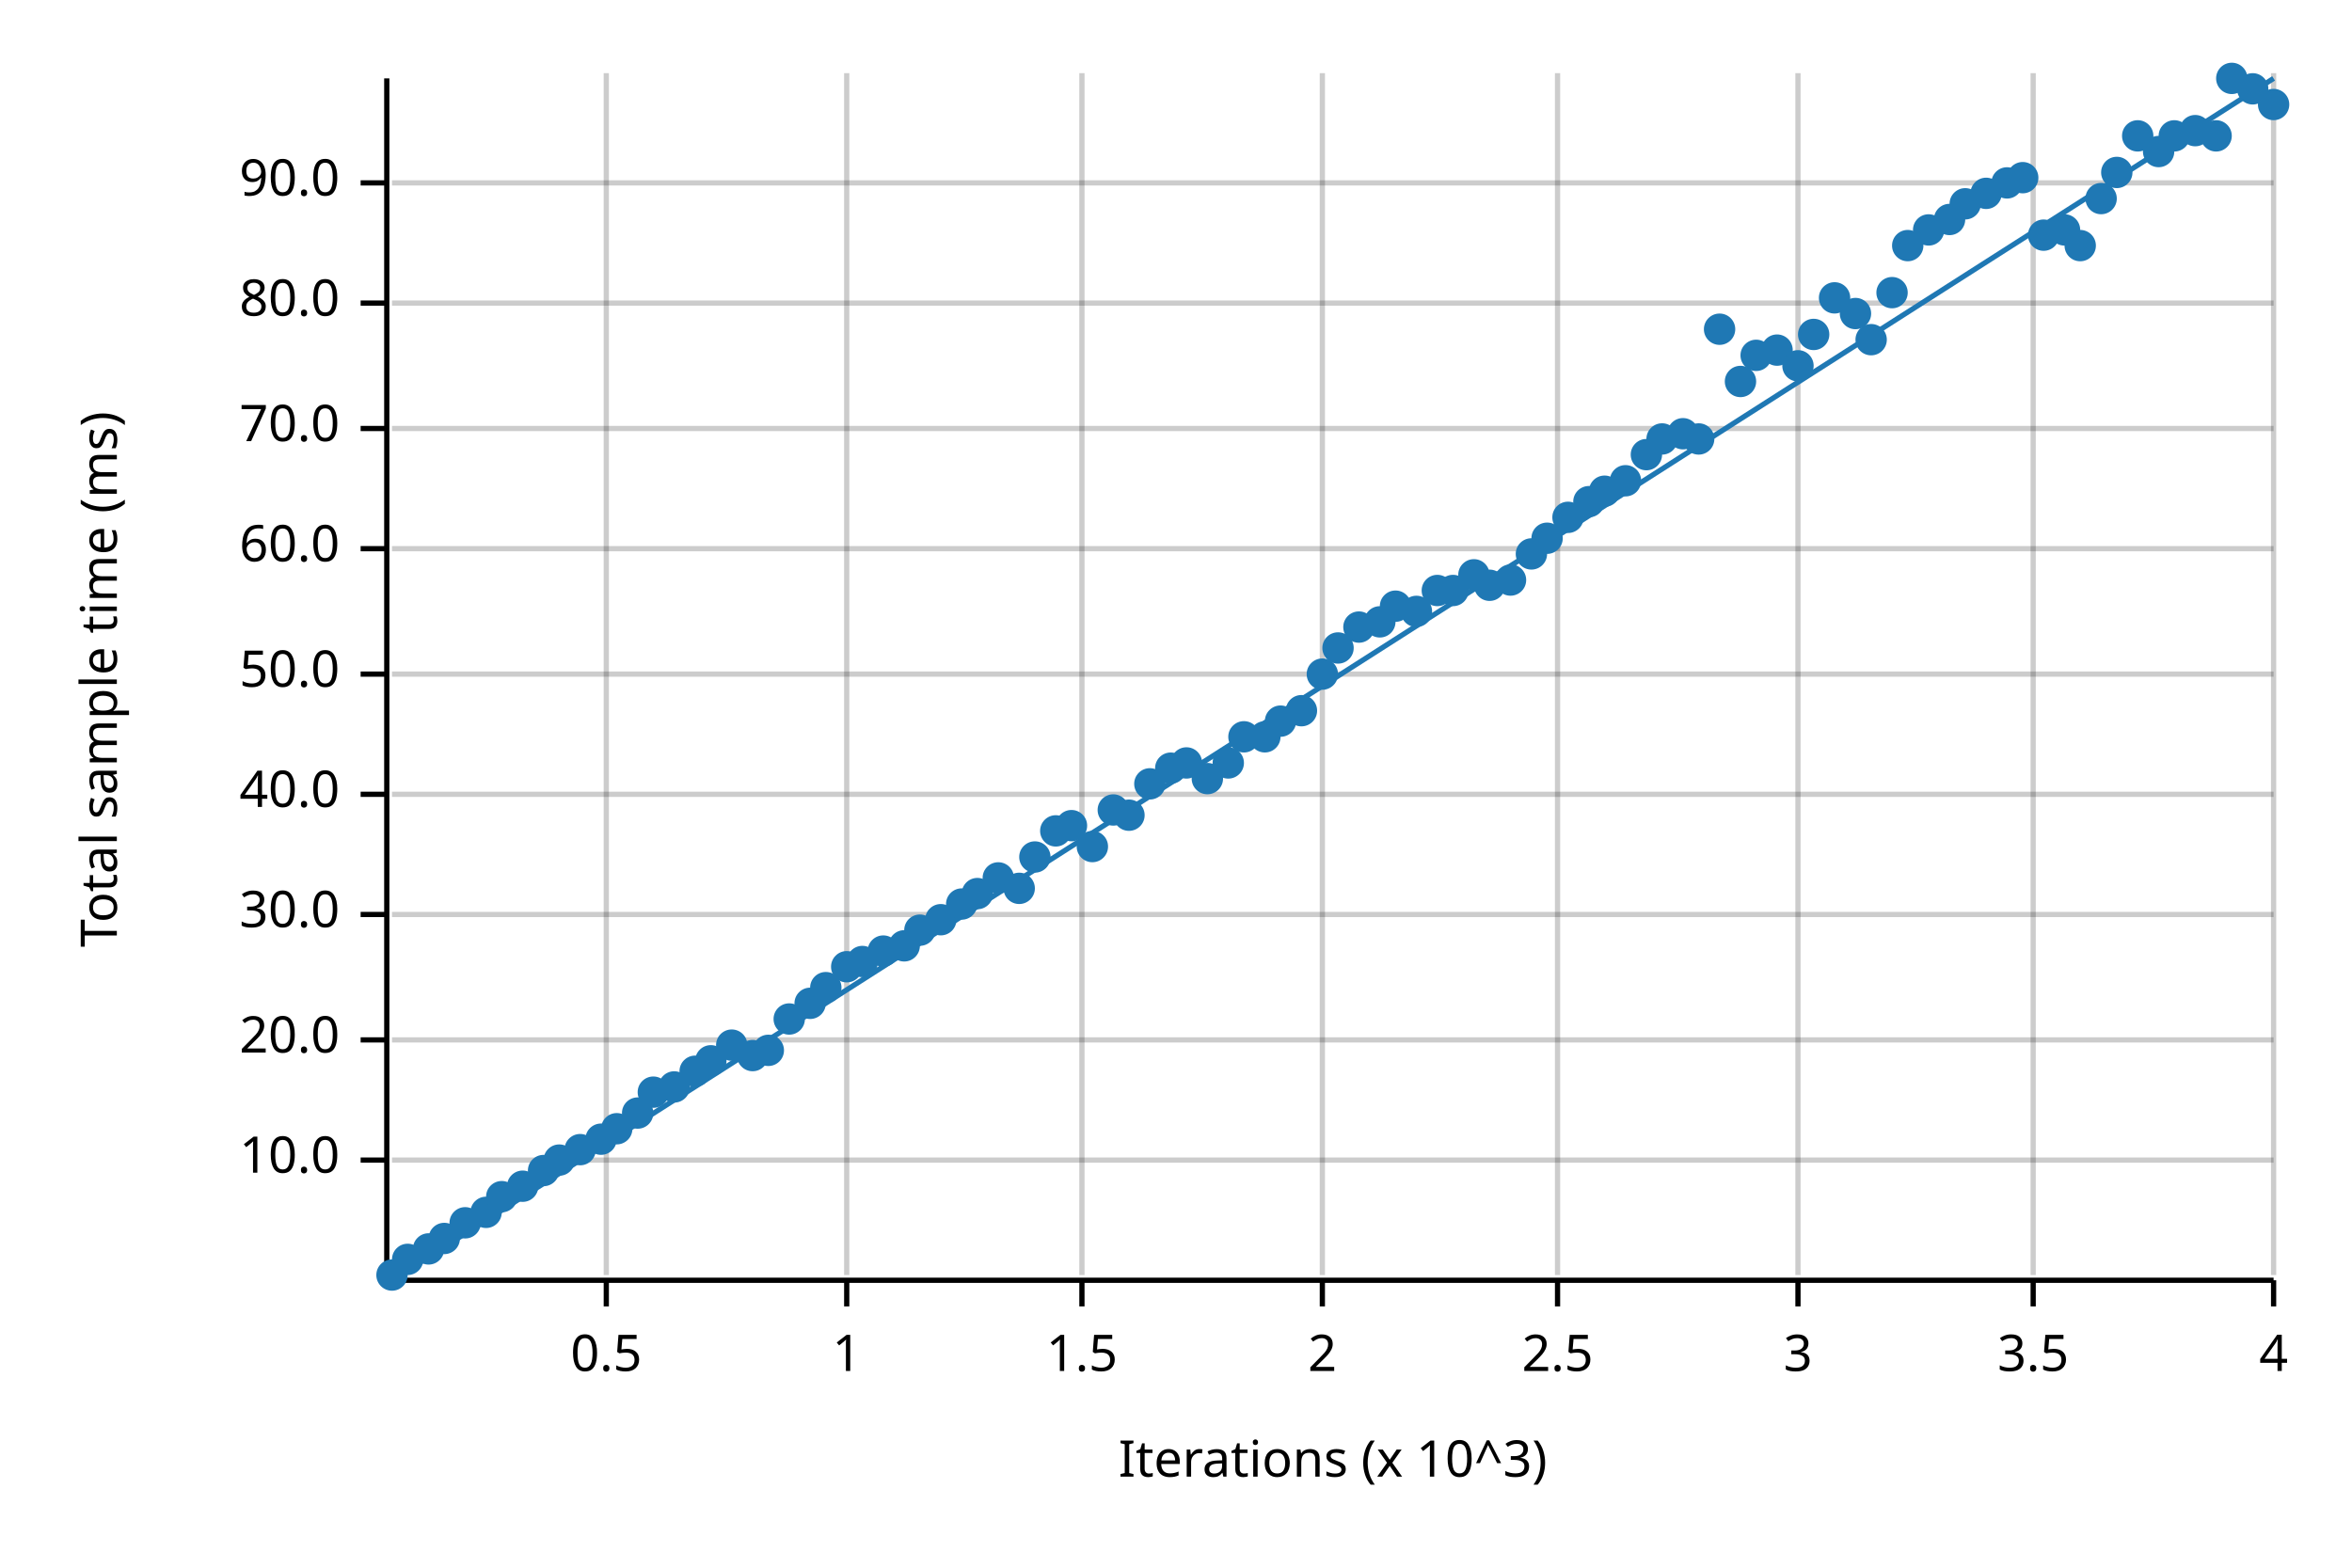
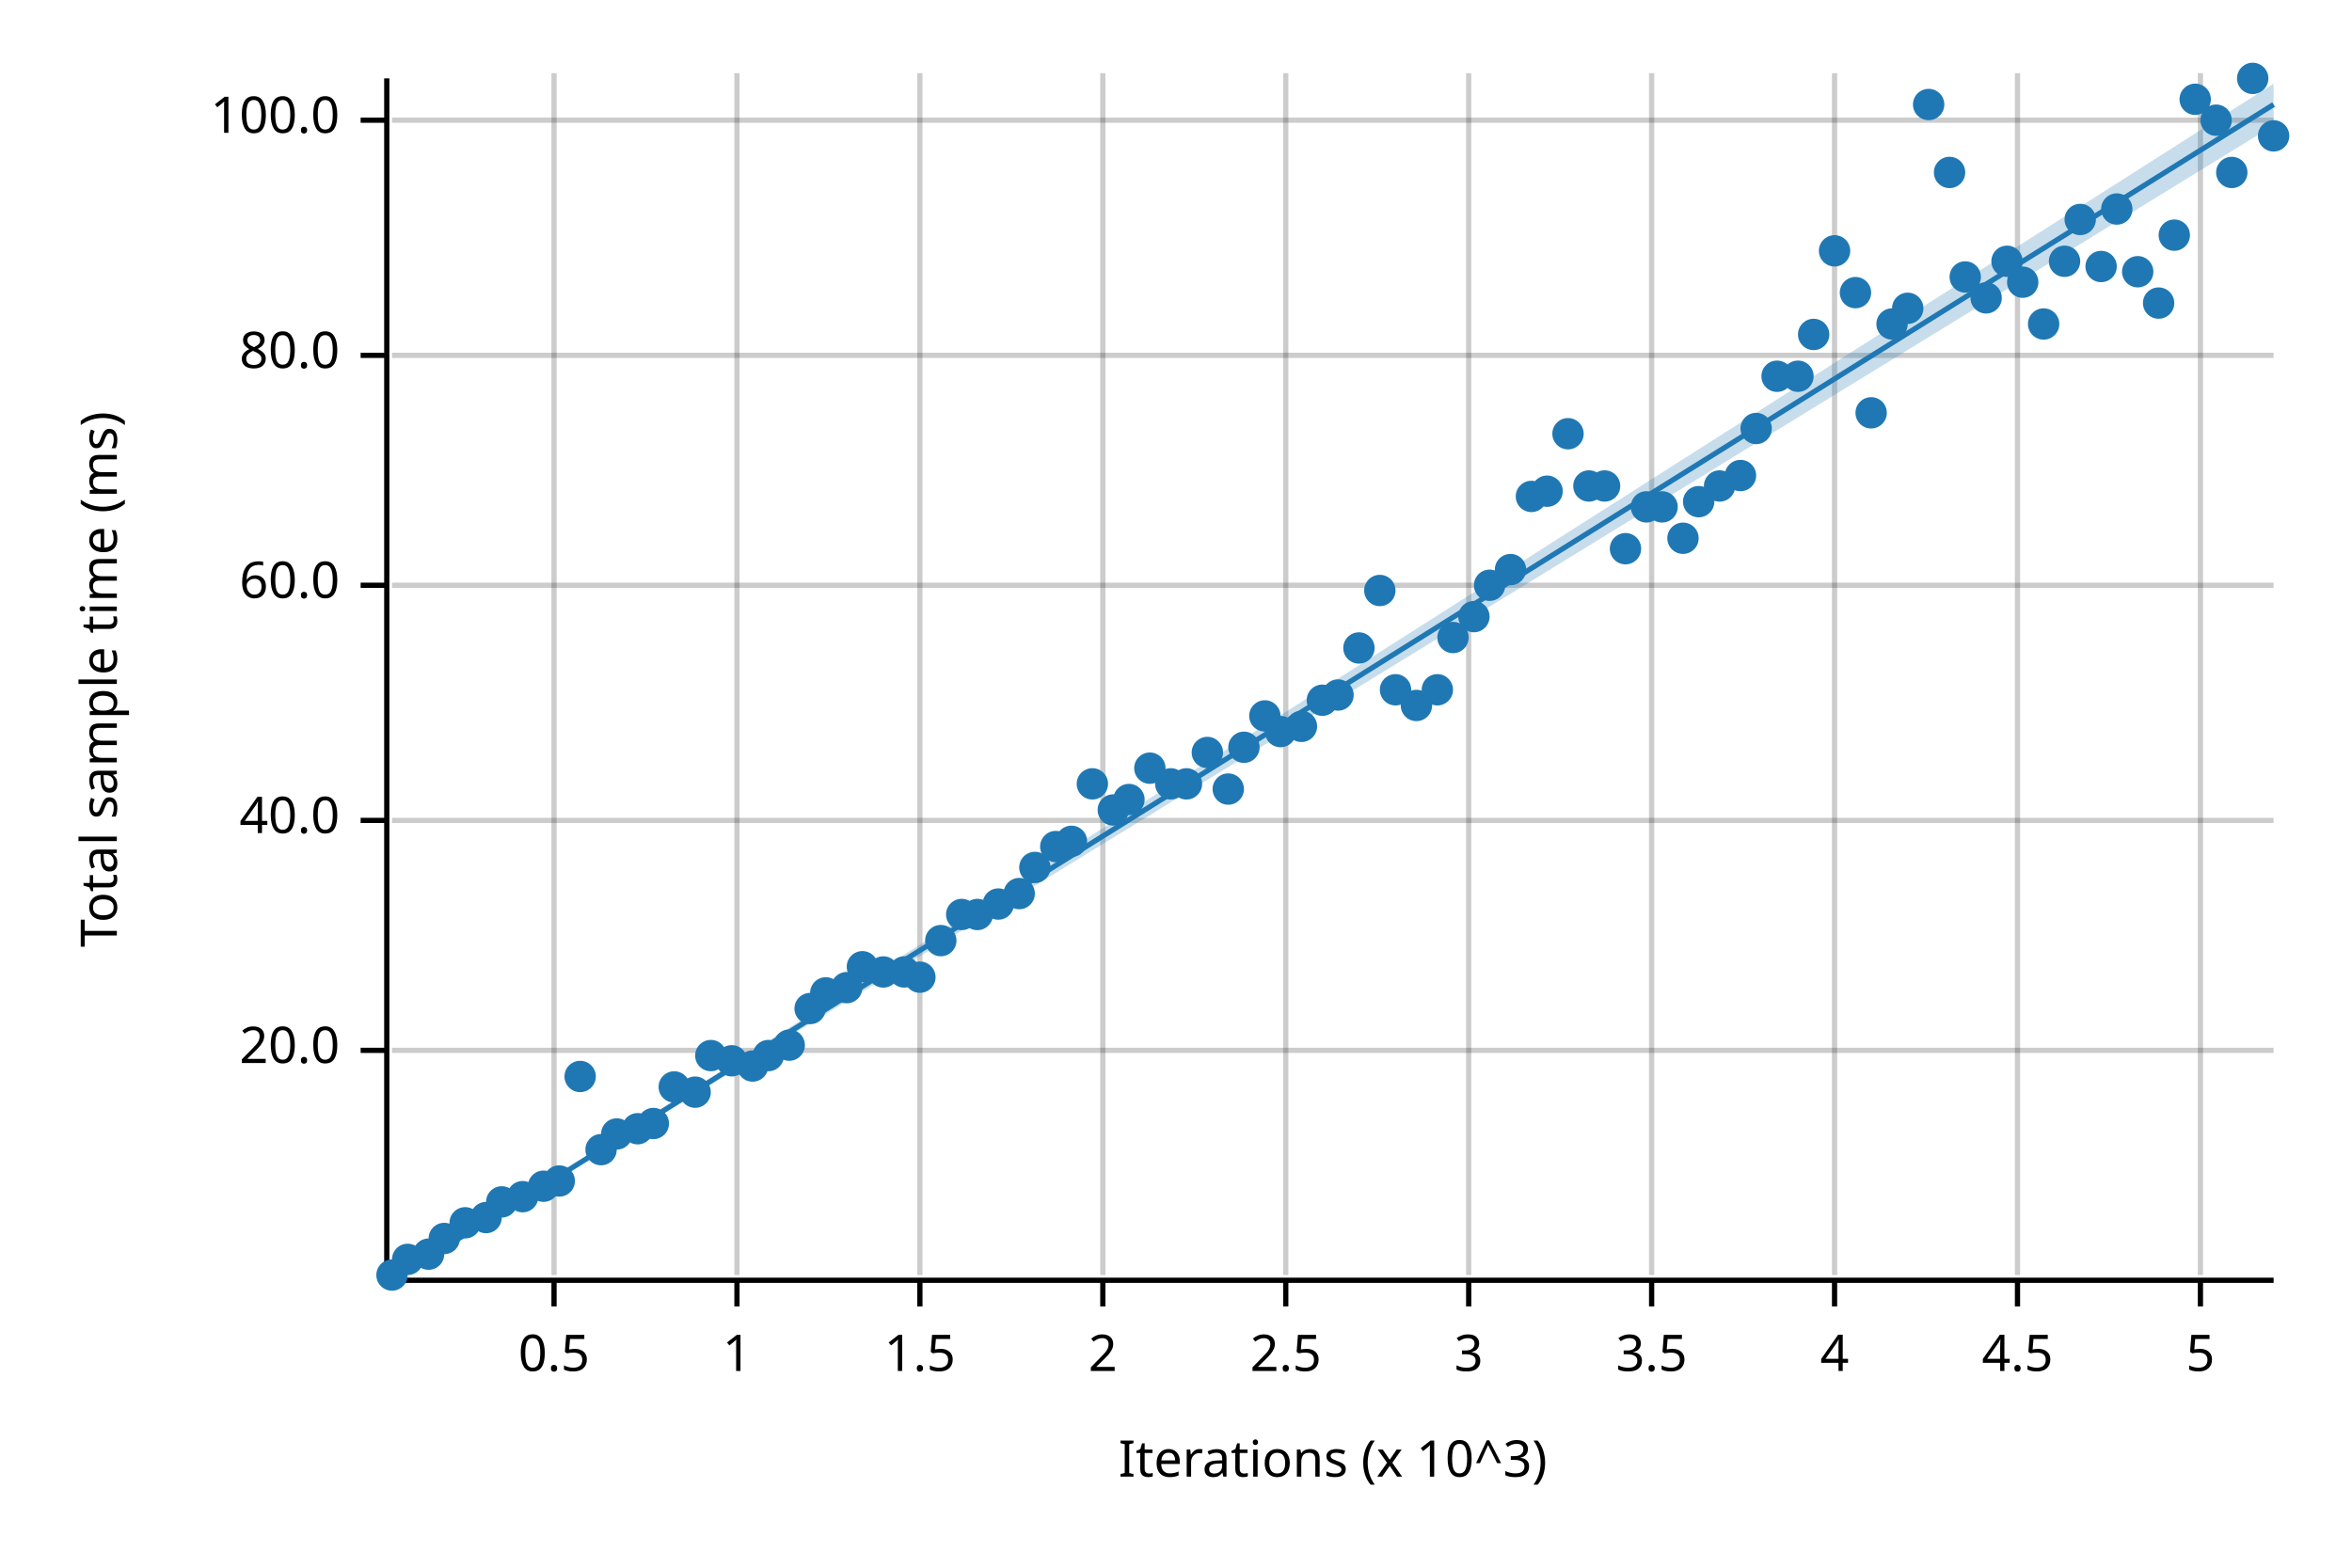
<svg xmlns="http://www.w3.org/2000/svg" width="450" height="300" viewBox="0 0 450 300">
  <text x="15" y="130" dy="0.76em" text-anchor="middle" font-family="sans-serif" font-size="9.677" opacity="1" fill="#000000" transform="rotate(270, 15, 130)">
Total sample time (ms)
</text>
  <text x="255" y="285" dy="-0.5ex" text-anchor="middle" font-family="sans-serif" font-size="9.677" opacity="1" fill="#000000">
Iterations (x 10^3)
</text>
-   <line opacity="0.2" stroke="#000000" stroke-width="1" x1="116" y1="244" x2="116" y2="14" />
-   <line opacity="0.2" stroke="#000000" stroke-width="1" x1="162" y1="244" x2="162" y2="14" />
-   <line opacity="0.2" stroke="#000000" stroke-width="1" x1="207" y1="244" x2="207" y2="14" />
-   <line opacity="0.2" stroke="#000000" stroke-width="1" x1="253" y1="244" x2="253" y2="14" />
-   <line opacity="0.2" stroke="#000000" stroke-width="1" x1="298" y1="244" x2="298" y2="14" />
-   <line opacity="0.2" stroke="#000000" stroke-width="1" x1="344" y1="244" x2="344" y2="14" />
-   <line opacity="0.2" stroke="#000000" stroke-width="1" x1="389" y1="244" x2="389" y2="14" />
-   <line opacity="0.2" stroke="#000000" stroke-width="1" x1="435" y1="244" x2="435" y2="14" />
-   <line opacity="0.2" stroke="#000000" stroke-width="1" x1="75" y1="222" x2="435" y2="222" />
-   <line opacity="0.2" stroke="#000000" stroke-width="1" x1="75" y1="199" x2="435" y2="199" />
-   <line opacity="0.2" stroke="#000000" stroke-width="1" x1="75" y1="175" x2="435" y2="175" />
-   <line opacity="0.2" stroke="#000000" stroke-width="1" x1="75" y1="152" x2="435" y2="152" />
-   <line opacity="0.2" stroke="#000000" stroke-width="1" x1="75" y1="129" x2="435" y2="129" />
-   <line opacity="0.2" stroke="#000000" stroke-width="1" x1="75" y1="105" x2="435" y2="105" />
-   <line opacity="0.2" stroke="#000000" stroke-width="1" x1="75" y1="82" x2="435" y2="82" />
-   <line opacity="0.2" stroke="#000000" stroke-width="1" x1="75" y1="58" x2="435" y2="58" />
-   <line opacity="0.2" stroke="#000000" stroke-width="1" x1="75" y1="35" x2="435" y2="35" />
+   <line opacity="0.2" stroke="#000000" stroke-width="1" x1="106" y1="244" x2="106" y2="14" />
+   <line opacity="0.2" stroke="#000000" stroke-width="1" x1="141" y1="244" x2="141" y2="14" />
+   <line opacity="0.2" stroke="#000000" stroke-width="1" x1="176" y1="244" x2="176" y2="14" />
+   <line opacity="0.2" stroke="#000000" stroke-width="1" x1="211" y1="244" x2="211" y2="14" />
+   <line opacity="0.2" stroke="#000000" stroke-width="1" x1="246" y1="244" x2="246" y2="14" />
+   <line opacity="0.2" stroke="#000000" stroke-width="1" x1="281" y1="244" x2="281" y2="14" />
+   <line opacity="0.2" stroke="#000000" stroke-width="1" x1="316" y1="244" x2="316" y2="14" />
+   <line opacity="0.2" stroke="#000000" stroke-width="1" x1="351" y1="244" x2="351" y2="14" />
+   <line opacity="0.2" stroke="#000000" stroke-width="1" x1="386" y1="244" x2="386" y2="14" />
+   <line opacity="0.2" stroke="#000000" stroke-width="1" x1="421" y1="244" x2="421" y2="14" />
+   <line opacity="0.2" stroke="#000000" stroke-width="1" x1="75" y1="201" x2="435" y2="201" />
+   <line opacity="0.2" stroke="#000000" stroke-width="1" x1="75" y1="157" x2="435" y2="157" />
+   <line opacity="0.2" stroke="#000000" stroke-width="1" x1="75" y1="112" x2="435" y2="112" />
+   <line opacity="0.2" stroke="#000000" stroke-width="1" x1="75" y1="68" x2="435" y2="68" />
+   <line opacity="0.2" stroke="#000000" stroke-width="1" x1="75" y1="23" x2="435" y2="23" />
  <polyline fill="none" opacity="1" stroke="#000000" stroke-width="1" points="74,15 74,245 " />
-   <text x="65" y="222" dy="0.5ex" text-anchor="end" font-family="sans-serif" font-size="9.677" opacity="1" fill="#000000">
- 10.0
- </text>
-   <polyline fill="none" opacity="1" stroke="#000000" stroke-width="1" points="69,222 74,222 " />
-   <text x="65" y="199" dy="0.5ex" text-anchor="end" font-family="sans-serif" font-size="9.677" opacity="1" fill="#000000">
+   <text x="65" y="201" dy="0.5ex" text-anchor="end" font-family="sans-serif" font-size="9.677" opacity="1" fill="#000000">
20.0
</text>
-   <polyline fill="none" opacity="1" stroke="#000000" stroke-width="1" points="69,199 74,199 " />
-   <text x="65" y="175" dy="0.5ex" text-anchor="end" font-family="sans-serif" font-size="9.677" opacity="1" fill="#000000">
- 30.0
- </text>
-   <polyline fill="none" opacity="1" stroke="#000000" stroke-width="1" points="69,175 74,175 " />
-   <text x="65" y="152" dy="0.5ex" text-anchor="end" font-family="sans-serif" font-size="9.677" opacity="1" fill="#000000">
+   <polyline fill="none" opacity="1" stroke="#000000" stroke-width="1" points="69,201 74,201 " />
+   <text x="65" y="157" dy="0.5ex" text-anchor="end" font-family="sans-serif" font-size="9.677" opacity="1" fill="#000000">
40.0
</text>
-   <polyline fill="none" opacity="1" stroke="#000000" stroke-width="1" points="69,152 74,152 " />
-   <text x="65" y="129" dy="0.5ex" text-anchor="end" font-family="sans-serif" font-size="9.677" opacity="1" fill="#000000">
- 50.0
- </text>
-   <polyline fill="none" opacity="1" stroke="#000000" stroke-width="1" points="69,129 74,129 " />
-   <text x="65" y="105" dy="0.5ex" text-anchor="end" font-family="sans-serif" font-size="9.677" opacity="1" fill="#000000">
+   <polyline fill="none" opacity="1" stroke="#000000" stroke-width="1" points="69,157 74,157 " />
+   <text x="65" y="112" dy="0.5ex" text-anchor="end" font-family="sans-serif" font-size="9.677" opacity="1" fill="#000000">
60.0
</text>
-   <polyline fill="none" opacity="1" stroke="#000000" stroke-width="1" points="69,105 74,105 " />
-   <text x="65" y="82" dy="0.5ex" text-anchor="end" font-family="sans-serif" font-size="9.677" opacity="1" fill="#000000">
- 70.0
- </text>
-   <polyline fill="none" opacity="1" stroke="#000000" stroke-width="1" points="69,82 74,82 " />
-   <text x="65" y="58" dy="0.5ex" text-anchor="end" font-family="sans-serif" font-size="9.677" opacity="1" fill="#000000">
+   <polyline fill="none" opacity="1" stroke="#000000" stroke-width="1" points="69,112 74,112 " />
+   <text x="65" y="68" dy="0.5ex" text-anchor="end" font-family="sans-serif" font-size="9.677" opacity="1" fill="#000000">
80.0
</text>
-   <polyline fill="none" opacity="1" stroke="#000000" stroke-width="1" points="69,58 74,58 " />
-   <text x="65" y="35" dy="0.5ex" text-anchor="end" font-family="sans-serif" font-size="9.677" opacity="1" fill="#000000">
- 90.0
+   <polyline fill="none" opacity="1" stroke="#000000" stroke-width="1" points="69,68 74,68 " />
+   <text x="65" y="23" dy="0.5ex" text-anchor="end" font-family="sans-serif" font-size="9.677" opacity="1" fill="#000000">
+ 100.0
</text>
-   <polyline fill="none" opacity="1" stroke="#000000" stroke-width="1" points="69,35 74,35 " />
+   <polyline fill="none" opacity="1" stroke="#000000" stroke-width="1" points="69,23 74,23 " />
  <polyline fill="none" opacity="1" stroke="#000000" stroke-width="1" points="75,245 435,245 " />
-   <text x="116" y="255" dy="0.76em" text-anchor="middle" font-family="sans-serif" font-size="9.677" opacity="1" fill="#000000">
+   <text x="106" y="255" dy="0.76em" text-anchor="middle" font-family="sans-serif" font-size="9.677" opacity="1" fill="#000000">
0.5
</text>
-   <polyline fill="none" opacity="1" stroke="#000000" stroke-width="1" points="116,245 116,250 " />
-   <text x="162" y="255" dy="0.76em" text-anchor="middle" font-family="sans-serif" font-size="9.677" opacity="1" fill="#000000">
+   <polyline fill="none" opacity="1" stroke="#000000" stroke-width="1" points="106,245 106,250 " />
+   <text x="141" y="255" dy="0.76em" text-anchor="middle" font-family="sans-serif" font-size="9.677" opacity="1" fill="#000000">
1
</text>
-   <polyline fill="none" opacity="1" stroke="#000000" stroke-width="1" points="162,245 162,250 " />
-   <text x="207" y="255" dy="0.76em" text-anchor="middle" font-family="sans-serif" font-size="9.677" opacity="1" fill="#000000">
+   <polyline fill="none" opacity="1" stroke="#000000" stroke-width="1" points="141,245 141,250 " />
+   <text x="176" y="255" dy="0.76em" text-anchor="middle" font-family="sans-serif" font-size="9.677" opacity="1" fill="#000000">
1.5
</text>
-   <polyline fill="none" opacity="1" stroke="#000000" stroke-width="1" points="207,245 207,250 " />
-   <text x="253" y="255" dy="0.76em" text-anchor="middle" font-family="sans-serif" font-size="9.677" opacity="1" fill="#000000">
+   <polyline fill="none" opacity="1" stroke="#000000" stroke-width="1" points="176,245 176,250 " />
+   <text x="211" y="255" dy="0.76em" text-anchor="middle" font-family="sans-serif" font-size="9.677" opacity="1" fill="#000000">
2
</text>
-   <polyline fill="none" opacity="1" stroke="#000000" stroke-width="1" points="253,245 253,250 " />
-   <text x="298" y="255" dy="0.76em" text-anchor="middle" font-family="sans-serif" font-size="9.677" opacity="1" fill="#000000">
+   <polyline fill="none" opacity="1" stroke="#000000" stroke-width="1" points="211,245 211,250 " />
+   <text x="246" y="255" dy="0.76em" text-anchor="middle" font-family="sans-serif" font-size="9.677" opacity="1" fill="#000000">
2.5
</text>
-   <polyline fill="none" opacity="1" stroke="#000000" stroke-width="1" points="298,245 298,250 " />
-   <text x="344" y="255" dy="0.76em" text-anchor="middle" font-family="sans-serif" font-size="9.677" opacity="1" fill="#000000">
+   <polyline fill="none" opacity="1" stroke="#000000" stroke-width="1" points="246,245 246,250 " />
+   <text x="281" y="255" dy="0.76em" text-anchor="middle" font-family="sans-serif" font-size="9.677" opacity="1" fill="#000000">
3
</text>
-   <polyline fill="none" opacity="1" stroke="#000000" stroke-width="1" points="344,245 344,250 " />
-   <text x="389" y="255" dy="0.76em" text-anchor="middle" font-family="sans-serif" font-size="9.677" opacity="1" fill="#000000">
+   <polyline fill="none" opacity="1" stroke="#000000" stroke-width="1" points="281,245 281,250 " />
+   <text x="316" y="255" dy="0.76em" text-anchor="middle" font-family="sans-serif" font-size="9.677" opacity="1" fill="#000000">
3.5
</text>
-   <polyline fill="none" opacity="1" stroke="#000000" stroke-width="1" points="389,245 389,250 " />
-   <text x="435" y="255" dy="0.76em" text-anchor="middle" font-family="sans-serif" font-size="9.677" opacity="1" fill="#000000">
+   <polyline fill="none" opacity="1" stroke="#000000" stroke-width="1" points="316,245 316,250 " />
+   <text x="351" y="255" dy="0.76em" text-anchor="middle" font-family="sans-serif" font-size="9.677" opacity="1" fill="#000000">
4
</text>
-   <polyline fill="none" opacity="1" stroke="#000000" stroke-width="1" points="435,245 435,250 " />
+   <polyline fill="none" opacity="1" stroke="#000000" stroke-width="1" points="351,245 351,250 " />
+   <text x="386" y="255" dy="0.76em" text-anchor="middle" font-family="sans-serif" font-size="9.677" opacity="1" fill="#000000">
+ 4.5
+ </text>
+   <polyline fill="none" opacity="1" stroke="#000000" stroke-width="1" points="386,245 386,250 " />
+   <text x="421" y="255" dy="0.76em" text-anchor="middle" font-family="sans-serif" font-size="9.677" opacity="1" fill="#000000">
+ 5
+ </text>
+   <polyline fill="none" opacity="1" stroke="#000000" stroke-width="1" points="421,245 421,250 " />
  <circle cx="75" cy="244" r="3" opacity="1" fill="#1F78B4" stroke="none" stroke-width="1" />
  <circle cx="78" cy="241" r="3" opacity="1" fill="#1F78B4" stroke="none" stroke-width="1" />
-   <circle cx="82" cy="239" r="3" opacity="1" fill="#1F78B4" stroke="none" stroke-width="1" />
+   <circle cx="82" cy="240" r="3" opacity="1" fill="#1F78B4" stroke="none" stroke-width="1" />
  <circle cx="85" cy="237" r="3" opacity="1" fill="#1F78B4" stroke="none" stroke-width="1" />
  <circle cx="89" cy="234" r="3" opacity="1" fill="#1F78B4" stroke="none" stroke-width="1" />
-   <circle cx="93" cy="232" r="3" opacity="1" fill="#1F78B4" stroke="none" stroke-width="1" />
-   <circle cx="96" cy="229" r="3" opacity="1" fill="#1F78B4" stroke="none" stroke-width="1" />
-   <circle cx="100" cy="227" r="3" opacity="1" fill="#1F78B4" stroke="none" stroke-width="1" />
-   <circle cx="104" cy="224" r="3" opacity="1" fill="#1F78B4" stroke="none" stroke-width="1" />
-   <circle cx="107" cy="222" r="3" opacity="1" fill="#1F78B4" stroke="none" stroke-width="1" />
-   <circle cx="111" cy="220" r="3" opacity="1" fill="#1F78B4" stroke="none" stroke-width="1" />
-   <circle cx="115" cy="218" r="3" opacity="1" fill="#1F78B4" stroke="none" stroke-width="1" />
-   <circle cx="118" cy="216" r="3" opacity="1" fill="#1F78B4" stroke="none" stroke-width="1" />
-   <circle cx="122" cy="213" r="3" opacity="1" fill="#1F78B4" stroke="none" stroke-width="1" />
-   <circle cx="125" cy="209" r="3" opacity="1" fill="#1F78B4" stroke="none" stroke-width="1" />
+   <circle cx="93" cy="233" r="3" opacity="1" fill="#1F78B4" stroke="none" stroke-width="1" />
+   <circle cx="96" cy="230" r="3" opacity="1" fill="#1F78B4" stroke="none" stroke-width="1" />
+   <circle cx="100" cy="229" r="3" opacity="1" fill="#1F78B4" stroke="none" stroke-width="1" />
+   <circle cx="104" cy="227" r="3" opacity="1" fill="#1F78B4" stroke="none" stroke-width="1" />
+   <circle cx="107" cy="226" r="3" opacity="1" fill="#1F78B4" stroke="none" stroke-width="1" />
+   <circle cx="111" cy="206" r="3" opacity="1" fill="#1F78B4" stroke="none" stroke-width="1" />
+   <circle cx="115" cy="220" r="3" opacity="1" fill="#1F78B4" stroke="none" stroke-width="1" />
+   <circle cx="118" cy="217" r="3" opacity="1" fill="#1F78B4" stroke="none" stroke-width="1" />
+   <circle cx="122" cy="216" r="3" opacity="1" fill="#1F78B4" stroke="none" stroke-width="1" />
+   <circle cx="125" cy="215" r="3" opacity="1" fill="#1F78B4" stroke="none" stroke-width="1" />
  <circle cx="129" cy="208" r="3" opacity="1" fill="#1F78B4" stroke="none" stroke-width="1" />
-   <circle cx="133" cy="205" r="3" opacity="1" fill="#1F78B4" stroke="none" stroke-width="1" />
-   <circle cx="136" cy="203" r="3" opacity="1" fill="#1F78B4" stroke="none" stroke-width="1" />
-   <circle cx="140" cy="200" r="3" opacity="1" fill="#1F78B4" stroke="none" stroke-width="1" />
-   <circle cx="144" cy="202" r="3" opacity="1" fill="#1F78B4" stroke="none" stroke-width="1" />
-   <circle cx="147" cy="201" r="3" opacity="1" fill="#1F78B4" stroke="none" stroke-width="1" />
-   <circle cx="151" cy="195" r="3" opacity="1" fill="#1F78B4" stroke="none" stroke-width="1" />
-   <circle cx="155" cy="192" r="3" opacity="1" fill="#1F78B4" stroke="none" stroke-width="1" />
-   <circle cx="158" cy="189" r="3" opacity="1" fill="#1F78B4" stroke="none" stroke-width="1" />
-   <circle cx="162" cy="185" r="3" opacity="1" fill="#1F78B4" stroke="none" stroke-width="1" />
-   <circle cx="165" cy="184" r="3" opacity="1" fill="#1F78B4" stroke="none" stroke-width="1" />
-   <circle cx="169" cy="182" r="3" opacity="1" fill="#1F78B4" stroke="none" stroke-width="1" />
-   <circle cx="173" cy="181" r="3" opacity="1" fill="#1F78B4" stroke="none" stroke-width="1" />
-   <circle cx="176" cy="178" r="3" opacity="1" fill="#1F78B4" stroke="none" stroke-width="1" />
-   <circle cx="180" cy="176" r="3" opacity="1" fill="#1F78B4" stroke="none" stroke-width="1" />
-   <circle cx="184" cy="173" r="3" opacity="1" fill="#1F78B4" stroke="none" stroke-width="1" />
-   <circle cx="187" cy="171" r="3" opacity="1" fill="#1F78B4" stroke="none" stroke-width="1" />
-   <circle cx="191" cy="168" r="3" opacity="1" fill="#1F78B4" stroke="none" stroke-width="1" />
-   <circle cx="195" cy="170" r="3" opacity="1" fill="#1F78B4" stroke="none" stroke-width="1" />
-   <circle cx="198" cy="164" r="3" opacity="1" fill="#1F78B4" stroke="none" stroke-width="1" />
-   <circle cx="202" cy="159" r="3" opacity="1" fill="#1F78B4" stroke="none" stroke-width="1" />
-   <circle cx="205" cy="158" r="3" opacity="1" fill="#1F78B4" stroke="none" stroke-width="1" />
-   <circle cx="209" cy="162" r="3" opacity="1" fill="#1F78B4" stroke="none" stroke-width="1" />
+   <circle cx="133" cy="209" r="3" opacity="1" fill="#1F78B4" stroke="none" stroke-width="1" />
+   <circle cx="136" cy="202" r="3" opacity="1" fill="#1F78B4" stroke="none" stroke-width="1" />
+   <circle cx="140" cy="203" r="3" opacity="1" fill="#1F78B4" stroke="none" stroke-width="1" />
+   <circle cx="144" cy="204" r="3" opacity="1" fill="#1F78B4" stroke="none" stroke-width="1" />
+   <circle cx="147" cy="202" r="3" opacity="1" fill="#1F78B4" stroke="none" stroke-width="1" />
+   <circle cx="151" cy="200" r="3" opacity="1" fill="#1F78B4" stroke="none" stroke-width="1" />
+   <circle cx="155" cy="193" r="3" opacity="1" fill="#1F78B4" stroke="none" stroke-width="1" />
+   <circle cx="158" cy="190" r="3" opacity="1" fill="#1F78B4" stroke="none" stroke-width="1" />
+   <circle cx="162" cy="189" r="3" opacity="1" fill="#1F78B4" stroke="none" stroke-width="1" />
+   <circle cx="165" cy="185" r="3" opacity="1" fill="#1F78B4" stroke="none" stroke-width="1" />
+   <circle cx="169" cy="186" r="3" opacity="1" fill="#1F78B4" stroke="none" stroke-width="1" />
+   <circle cx="173" cy="186" r="3" opacity="1" fill="#1F78B4" stroke="none" stroke-width="1" />
+   <circle cx="176" cy="187" r="3" opacity="1" fill="#1F78B4" stroke="none" stroke-width="1" />
+   <circle cx="180" cy="180" r="3" opacity="1" fill="#1F78B4" stroke="none" stroke-width="1" />
+   <circle cx="184" cy="175" r="3" opacity="1" fill="#1F78B4" stroke="none" stroke-width="1" />
+   <circle cx="187" cy="175" r="3" opacity="1" fill="#1F78B4" stroke="none" stroke-width="1" />
+   <circle cx="191" cy="173" r="3" opacity="1" fill="#1F78B4" stroke="none" stroke-width="1" />
+   <circle cx="195" cy="171" r="3" opacity="1" fill="#1F78B4" stroke="none" stroke-width="1" />
+   <circle cx="198" cy="166" r="3" opacity="1" fill="#1F78B4" stroke="none" stroke-width="1" />
+   <circle cx="202" cy="162" r="3" opacity="1" fill="#1F78B4" stroke="none" stroke-width="1" />
+   <circle cx="205" cy="161" r="3" opacity="1" fill="#1F78B4" stroke="none" stroke-width="1" />
+   <circle cx="209" cy="150" r="3" opacity="1" fill="#1F78B4" stroke="none" stroke-width="1" />
  <circle cx="213" cy="155" r="3" opacity="1" fill="#1F78B4" stroke="none" stroke-width="1" />
-   <circle cx="216" cy="156" r="3" opacity="1" fill="#1F78B4" stroke="none" stroke-width="1" />
-   <circle cx="220" cy="150" r="3" opacity="1" fill="#1F78B4" stroke="none" stroke-width="1" />
-   <circle cx="224" cy="147" r="3" opacity="1" fill="#1F78B4" stroke="none" stroke-width="1" />
-   <circle cx="227" cy="146" r="3" opacity="1" fill="#1F78B4" stroke="none" stroke-width="1" />
-   <circle cx="231" cy="149" r="3" opacity="1" fill="#1F78B4" stroke="none" stroke-width="1" />
-   <circle cx="235" cy="146" r="3" opacity="1" fill="#1F78B4" stroke="none" stroke-width="1" />
-   <circle cx="238" cy="141" r="3" opacity="1" fill="#1F78B4" stroke="none" stroke-width="1" />
-   <circle cx="242" cy="141" r="3" opacity="1" fill="#1F78B4" stroke="none" stroke-width="1" />
-   <circle cx="245" cy="138" r="3" opacity="1" fill="#1F78B4" stroke="none" stroke-width="1" />
-   <circle cx="249" cy="136" r="3" opacity="1" fill="#1F78B4" stroke="none" stroke-width="1" />
-   <circle cx="253" cy="129" r="3" opacity="1" fill="#1F78B4" stroke="none" stroke-width="1" />
-   <circle cx="256" cy="124" r="3" opacity="1" fill="#1F78B4" stroke="none" stroke-width="1" />
-   <circle cx="260" cy="120" r="3" opacity="1" fill="#1F78B4" stroke="none" stroke-width="1" />
-   <circle cx="264" cy="119" r="3" opacity="1" fill="#1F78B4" stroke="none" stroke-width="1" />
-   <circle cx="267" cy="116" r="3" opacity="1" fill="#1F78B4" stroke="none" stroke-width="1" />
-   <circle cx="271" cy="117" r="3" opacity="1" fill="#1F78B4" stroke="none" stroke-width="1" />
-   <circle cx="275" cy="113" r="3" opacity="1" fill="#1F78B4" stroke="none" stroke-width="1" />
-   <circle cx="278" cy="113" r="3" opacity="1" fill="#1F78B4" stroke="none" stroke-width="1" />
-   <circle cx="282" cy="110" r="3" opacity="1" fill="#1F78B4" stroke="none" stroke-width="1" />
+   <circle cx="216" cy="153" r="3" opacity="1" fill="#1F78B4" stroke="none" stroke-width="1" />
+   <circle cx="220" cy="147" r="3" opacity="1" fill="#1F78B4" stroke="none" stroke-width="1" />
+   <circle cx="224" cy="150" r="3" opacity="1" fill="#1F78B4" stroke="none" stroke-width="1" />
+   <circle cx="227" cy="150" r="3" opacity="1" fill="#1F78B4" stroke="none" stroke-width="1" />
+   <circle cx="231" cy="144" r="3" opacity="1" fill="#1F78B4" stroke="none" stroke-width="1" />
+   <circle cx="235" cy="151" r="3" opacity="1" fill="#1F78B4" stroke="none" stroke-width="1" />
+   <circle cx="238" cy="143" r="3" opacity="1" fill="#1F78B4" stroke="none" stroke-width="1" />
+   <circle cx="242" cy="137" r="3" opacity="1" fill="#1F78B4" stroke="none" stroke-width="1" />
+   <circle cx="245" cy="140" r="3" opacity="1" fill="#1F78B4" stroke="none" stroke-width="1" />
+   <circle cx="249" cy="139" r="3" opacity="1" fill="#1F78B4" stroke="none" stroke-width="1" />
+   <circle cx="253" cy="134" r="3" opacity="1" fill="#1F78B4" stroke="none" stroke-width="1" />
+   <circle cx="256" cy="133" r="3" opacity="1" fill="#1F78B4" stroke="none" stroke-width="1" />
+   <circle cx="260" cy="124" r="3" opacity="1" fill="#1F78B4" stroke="none" stroke-width="1" />
+   <circle cx="264" cy="113" r="3" opacity="1" fill="#1F78B4" stroke="none" stroke-width="1" />
+   <circle cx="267" cy="132" r="3" opacity="1" fill="#1F78B4" stroke="none" stroke-width="1" />
+   <circle cx="271" cy="135" r="3" opacity="1" fill="#1F78B4" stroke="none" stroke-width="1" />
+   <circle cx="275" cy="132" r="3" opacity="1" fill="#1F78B4" stroke="none" stroke-width="1" />
+   <circle cx="278" cy="122" r="3" opacity="1" fill="#1F78B4" stroke="none" stroke-width="1" />
+   <circle cx="282" cy="118" r="3" opacity="1" fill="#1F78B4" stroke="none" stroke-width="1" />
  <circle cx="285" cy="112" r="3" opacity="1" fill="#1F78B4" stroke="none" stroke-width="1" />
-   <circle cx="289" cy="111" r="3" opacity="1" fill="#1F78B4" stroke="none" stroke-width="1" />
-   <circle cx="293" cy="106" r="3" opacity="1" fill="#1F78B4" stroke="none" stroke-width="1" />
-   <circle cx="296" cy="103" r="3" opacity="1" fill="#1F78B4" stroke="none" stroke-width="1" />
-   <circle cx="300" cy="99" r="3" opacity="1" fill="#1F78B4" stroke="none" stroke-width="1" />
-   <circle cx="304" cy="96" r="3" opacity="1" fill="#1F78B4" stroke="none" stroke-width="1" />
-   <circle cx="307" cy="94" r="3" opacity="1" fill="#1F78B4" stroke="none" stroke-width="1" />
-   <circle cx="311" cy="92" r="3" opacity="1" fill="#1F78B4" stroke="none" stroke-width="1" />
-   <circle cx="315" cy="87" r="3" opacity="1" fill="#1F78B4" stroke="none" stroke-width="1" />
-   <circle cx="318" cy="84" r="3" opacity="1" fill="#1F78B4" stroke="none" stroke-width="1" />
-   <circle cx="322" cy="83" r="3" opacity="1" fill="#1F78B4" stroke="none" stroke-width="1" />
-   <circle cx="325" cy="84" r="3" opacity="1" fill="#1F78B4" stroke="none" stroke-width="1" />
-   <circle cx="329" cy="63" r="3" opacity="1" fill="#1F78B4" stroke="none" stroke-width="1" />
-   <circle cx="333" cy="73" r="3" opacity="1" fill="#1F78B4" stroke="none" stroke-width="1" />
-   <circle cx="336" cy="68" r="3" opacity="1" fill="#1F78B4" stroke="none" stroke-width="1" />
-   <circle cx="340" cy="67" r="3" opacity="1" fill="#1F78B4" stroke="none" stroke-width="1" />
-   <circle cx="344" cy="70" r="3" opacity="1" fill="#1F78B4" stroke="none" stroke-width="1" />
+   <circle cx="289" cy="109" r="3" opacity="1" fill="#1F78B4" stroke="none" stroke-width="1" />
+   <circle cx="293" cy="95" r="3" opacity="1" fill="#1F78B4" stroke="none" stroke-width="1" />
+   <circle cx="296" cy="94" r="3" opacity="1" fill="#1F78B4" stroke="none" stroke-width="1" />
+   <circle cx="300" cy="83" r="3" opacity="1" fill="#1F78B4" stroke="none" stroke-width="1" />
+   <circle cx="304" cy="93" r="3" opacity="1" fill="#1F78B4" stroke="none" stroke-width="1" />
+   <circle cx="307" cy="93" r="3" opacity="1" fill="#1F78B4" stroke="none" stroke-width="1" />
+   <circle cx="311" cy="105" r="3" opacity="1" fill="#1F78B4" stroke="none" stroke-width="1" />
+   <circle cx="315" cy="97" r="3" opacity="1" fill="#1F78B4" stroke="none" stroke-width="1" />
+   <circle cx="318" cy="97" r="3" opacity="1" fill="#1F78B4" stroke="none" stroke-width="1" />
+   <circle cx="322" cy="103" r="3" opacity="1" fill="#1F78B4" stroke="none" stroke-width="1" />
+   <circle cx="325" cy="96" r="3" opacity="1" fill="#1F78B4" stroke="none" stroke-width="1" />
+   <circle cx="329" cy="93" r="3" opacity="1" fill="#1F78B4" stroke="none" stroke-width="1" />
+   <circle cx="333" cy="91" r="3" opacity="1" fill="#1F78B4" stroke="none" stroke-width="1" />
+   <circle cx="336" cy="82" r="3" opacity="1" fill="#1F78B4" stroke="none" stroke-width="1" />
+   <circle cx="340" cy="72" r="3" opacity="1" fill="#1F78B4" stroke="none" stroke-width="1" />
+   <circle cx="344" cy="72" r="3" opacity="1" fill="#1F78B4" stroke="none" stroke-width="1" />
  <circle cx="347" cy="64" r="3" opacity="1" fill="#1F78B4" stroke="none" stroke-width="1" />
-   <circle cx="351" cy="57" r="3" opacity="1" fill="#1F78B4" stroke="none" stroke-width="1" />
-   <circle cx="355" cy="60" r="3" opacity="1" fill="#1F78B4" stroke="none" stroke-width="1" />
-   <circle cx="358" cy="65" r="3" opacity="1" fill="#1F78B4" stroke="none" stroke-width="1" />
-   <circle cx="362" cy="56" r="3" opacity="1" fill="#1F78B4" stroke="none" stroke-width="1" />
-   <circle cx="365" cy="47" r="3" opacity="1" fill="#1F78B4" stroke="none" stroke-width="1" />
-   <circle cx="369" cy="44" r="3" opacity="1" fill="#1F78B4" stroke="none" stroke-width="1" />
-   <circle cx="373" cy="42" r="3" opacity="1" fill="#1F78B4" stroke="none" stroke-width="1" />
-   <circle cx="376" cy="39" r="3" opacity="1" fill="#1F78B4" stroke="none" stroke-width="1" />
-   <circle cx="380" cy="37" r="3" opacity="1" fill="#1F78B4" stroke="none" stroke-width="1" />
-   <circle cx="384" cy="35" r="3" opacity="1" fill="#1F78B4" stroke="none" stroke-width="1" />
-   <circle cx="387" cy="34" r="3" opacity="1" fill="#1F78B4" stroke="none" stroke-width="1" />
-   <circle cx="391" cy="45" r="3" opacity="1" fill="#1F78B4" stroke="none" stroke-width="1" />
-   <circle cx="395" cy="44" r="3" opacity="1" fill="#1F78B4" stroke="none" stroke-width="1" />
-   <circle cx="398" cy="47" r="3" opacity="1" fill="#1F78B4" stroke="none" stroke-width="1" />
-   <circle cx="402" cy="38" r="3" opacity="1" fill="#1F78B4" stroke="none" stroke-width="1" />
-   <circle cx="405" cy="33" r="3" opacity="1" fill="#1F78B4" stroke="none" stroke-width="1" />
-   <circle cx="409" cy="26" r="3" opacity="1" fill="#1F78B4" stroke="none" stroke-width="1" />
-   <circle cx="413" cy="29" r="3" opacity="1" fill="#1F78B4" stroke="none" stroke-width="1" />
-   <circle cx="416" cy="26" r="3" opacity="1" fill="#1F78B4" stroke="none" stroke-width="1" />
-   <circle cx="420" cy="25" r="3" opacity="1" fill="#1F78B4" stroke="none" stroke-width="1" />
-   <circle cx="424" cy="26" r="3" opacity="1" fill="#1F78B4" stroke="none" stroke-width="1" />
-   <circle cx="427" cy="15" r="3" opacity="1" fill="#1F78B4" stroke="none" stroke-width="1" />
-   <circle cx="431" cy="17" r="3" opacity="1" fill="#1F78B4" stroke="none" stroke-width="1" />
-   <circle cx="435" cy="20" r="3" opacity="1" fill="#1F78B4" stroke="none" stroke-width="1" />
-   <polyline fill="none" opacity="1" stroke="#1F78B4" stroke-width="1" points="75,245 435,15 " />
-   <polygon opacity="0.25" fill="#1F78B4" points="75,245 435,15 435,15 " />
+   <circle cx="351" cy="48" r="3" opacity="1" fill="#1F78B4" stroke="none" stroke-width="1" />
+   <circle cx="355" cy="56" r="3" opacity="1" fill="#1F78B4" stroke="none" stroke-width="1" />
+   <circle cx="358" cy="79" r="3" opacity="1" fill="#1F78B4" stroke="none" stroke-width="1" />
+   <circle cx="362" cy="62" r="3" opacity="1" fill="#1F78B4" stroke="none" stroke-width="1" />
+   <circle cx="365" cy="59" r="3" opacity="1" fill="#1F78B4" stroke="none" stroke-width="1" />
+   <circle cx="369" cy="20" r="3" opacity="1" fill="#1F78B4" stroke="none" stroke-width="1" />
+   <circle cx="373" cy="33" r="3" opacity="1" fill="#1F78B4" stroke="none" stroke-width="1" />
+   <circle cx="376" cy="53" r="3" opacity="1" fill="#1F78B4" stroke="none" stroke-width="1" />
+   <circle cx="380" cy="57" r="3" opacity="1" fill="#1F78B4" stroke="none" stroke-width="1" />
+   <circle cx="384" cy="50" r="3" opacity="1" fill="#1F78B4" stroke="none" stroke-width="1" />
+   <circle cx="387" cy="54" r="3" opacity="1" fill="#1F78B4" stroke="none" stroke-width="1" />
+   <circle cx="391" cy="62" r="3" opacity="1" fill="#1F78B4" stroke="none" stroke-width="1" />
+   <circle cx="395" cy="50" r="3" opacity="1" fill="#1F78B4" stroke="none" stroke-width="1" />
+   <circle cx="398" cy="42" r="3" opacity="1" fill="#1F78B4" stroke="none" stroke-width="1" />
+   <circle cx="402" cy="51" r="3" opacity="1" fill="#1F78B4" stroke="none" stroke-width="1" />
+   <circle cx="405" cy="40" r="3" opacity="1" fill="#1F78B4" stroke="none" stroke-width="1" />
+   <circle cx="409" cy="52" r="3" opacity="1" fill="#1F78B4" stroke="none" stroke-width="1" />
+   <circle cx="413" cy="58" r="3" opacity="1" fill="#1F78B4" stroke="none" stroke-width="1" />
+   <circle cx="416" cy="45" r="3" opacity="1" fill="#1F78B4" stroke="none" stroke-width="1" />
+   <circle cx="420" cy="19" r="3" opacity="1" fill="#1F78B4" stroke="none" stroke-width="1" />
+   <circle cx="424" cy="23" r="3" opacity="1" fill="#1F78B4" stroke="none" stroke-width="1" />
+   <circle cx="427" cy="33" r="3" opacity="1" fill="#1F78B4" stroke="none" stroke-width="1" />
+   <circle cx="431" cy="15" r="3" opacity="1" fill="#1F78B4" stroke="none" stroke-width="1" />
+   <circle cx="435" cy="26" r="3" opacity="1" fill="#1F78B4" stroke="none" stroke-width="1" />
+   <polyline fill="none" opacity="1" stroke="#1F78B4" stroke-width="1" points="75,245 435,20 " />
+   <polygon opacity="0.25" fill="#1F78B4" points="75,245 435,24 435,16 " />
</svg>
